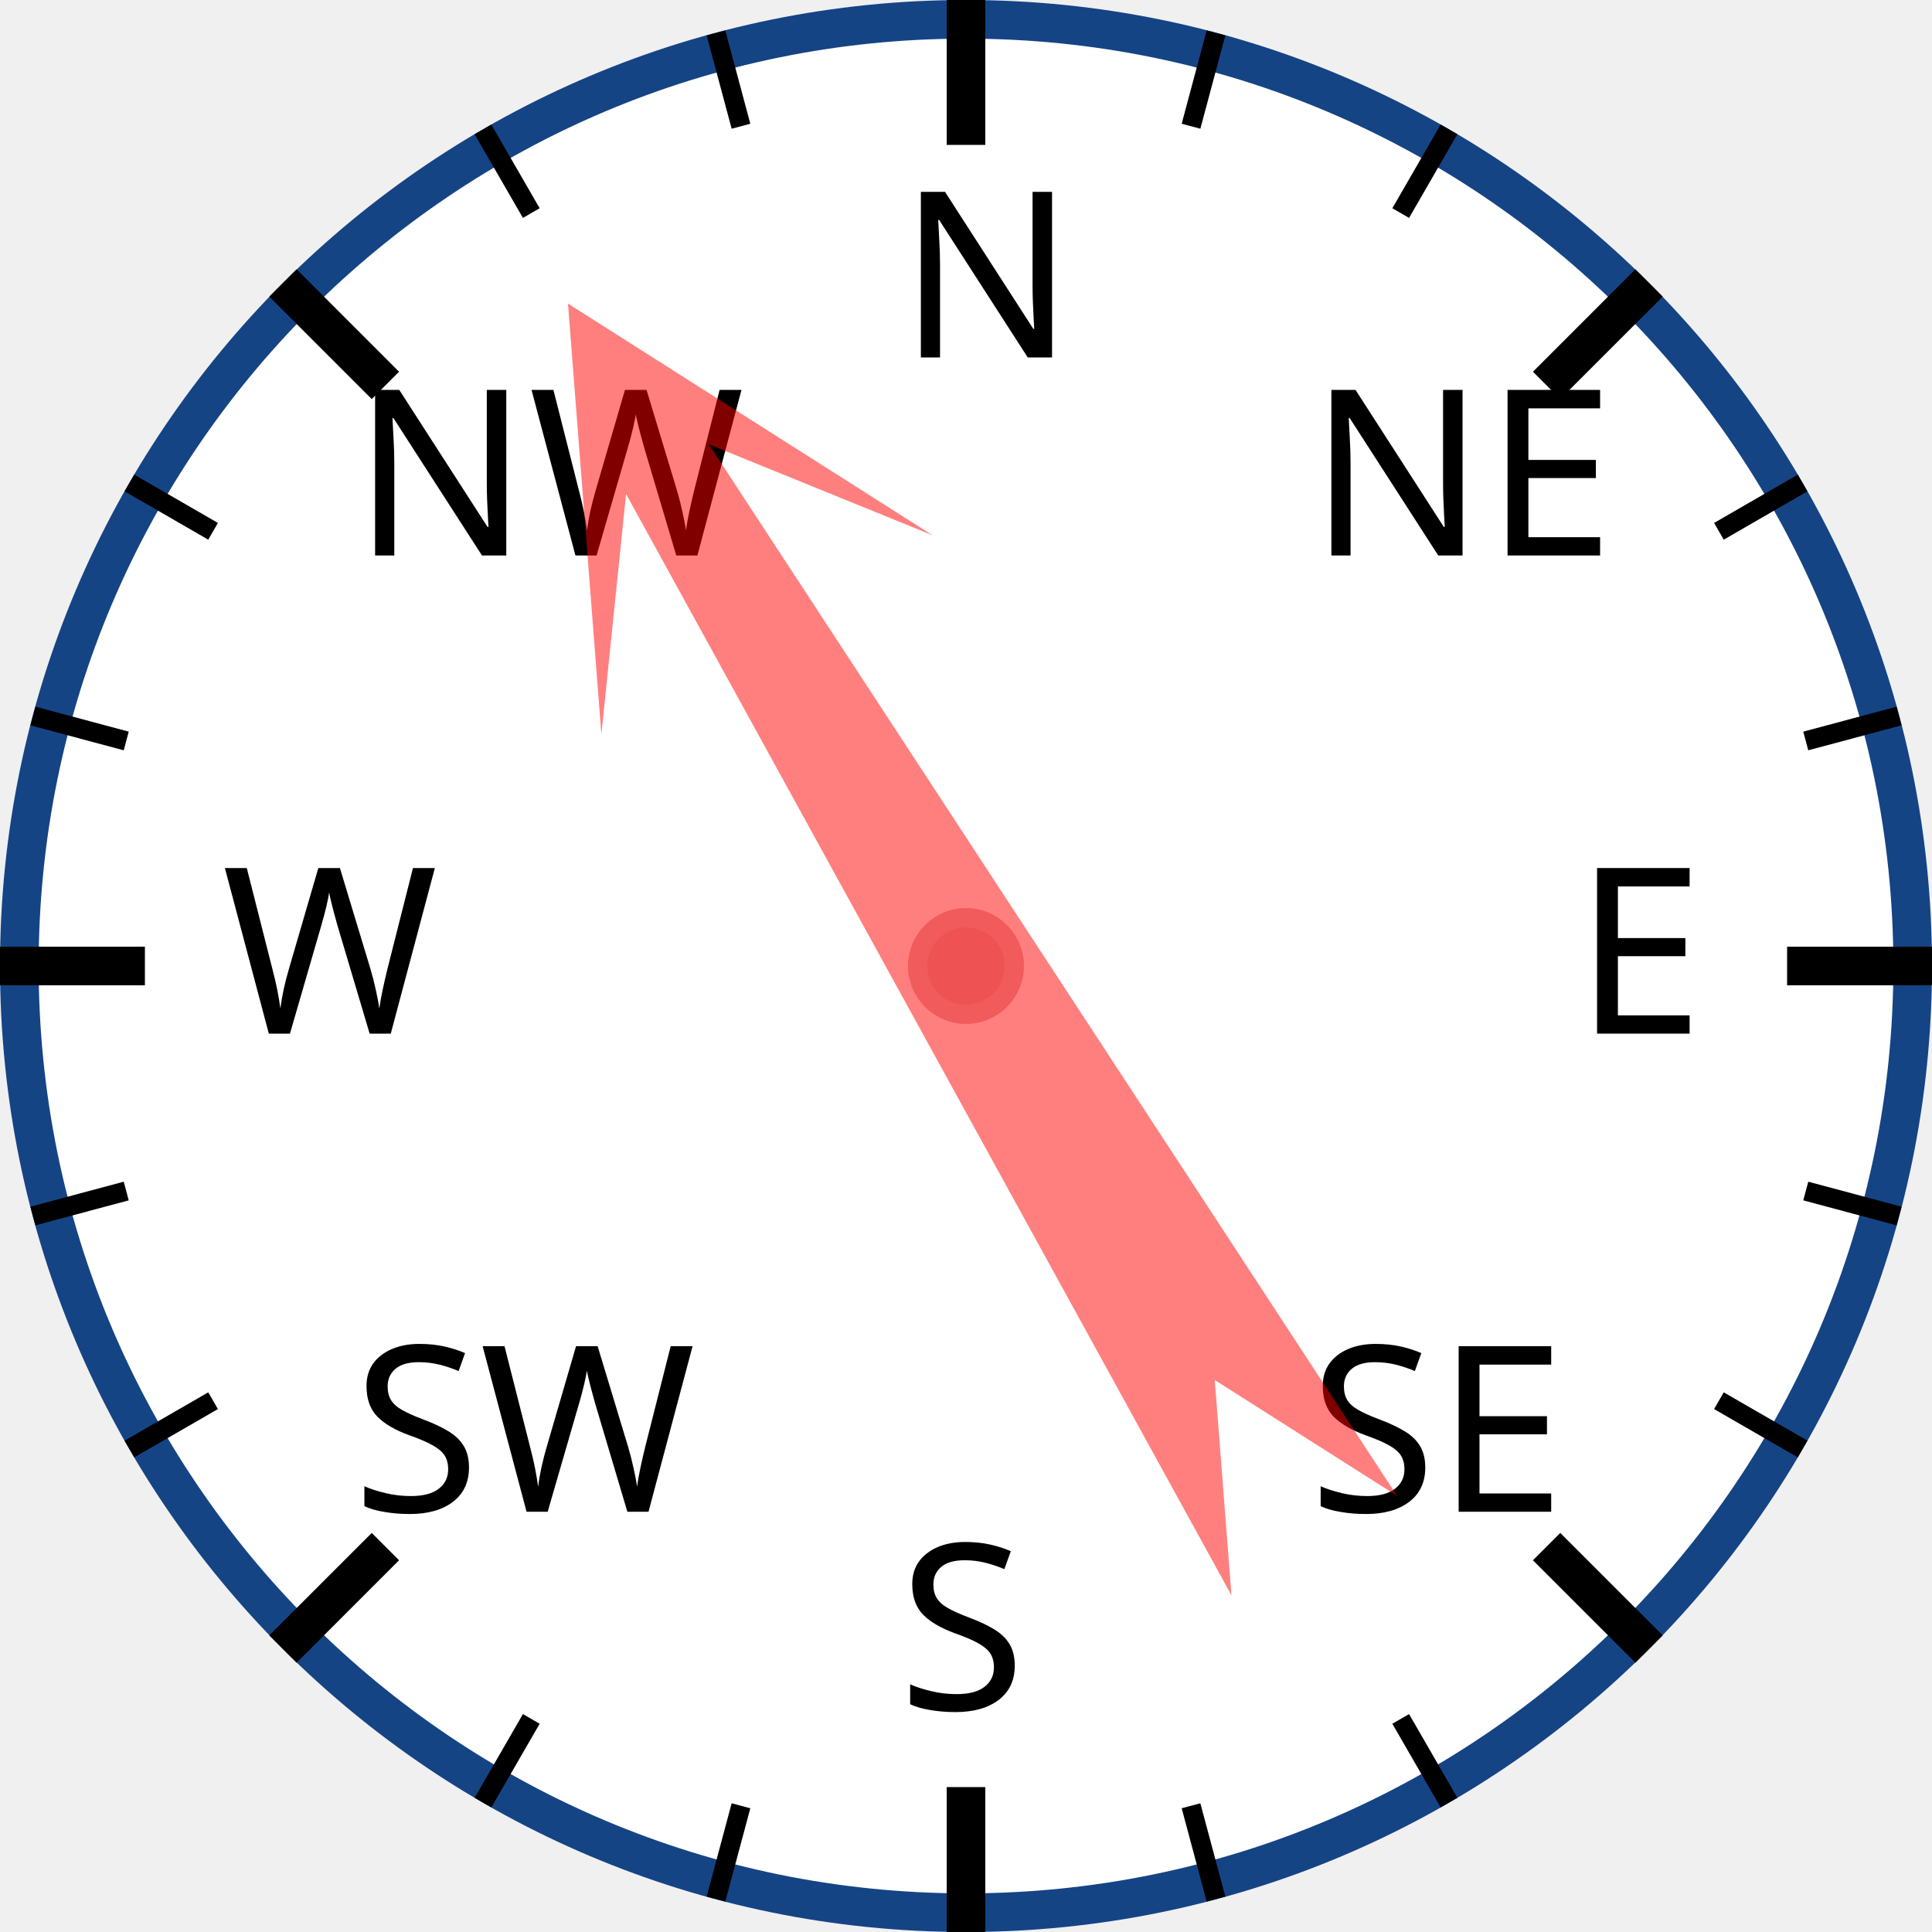
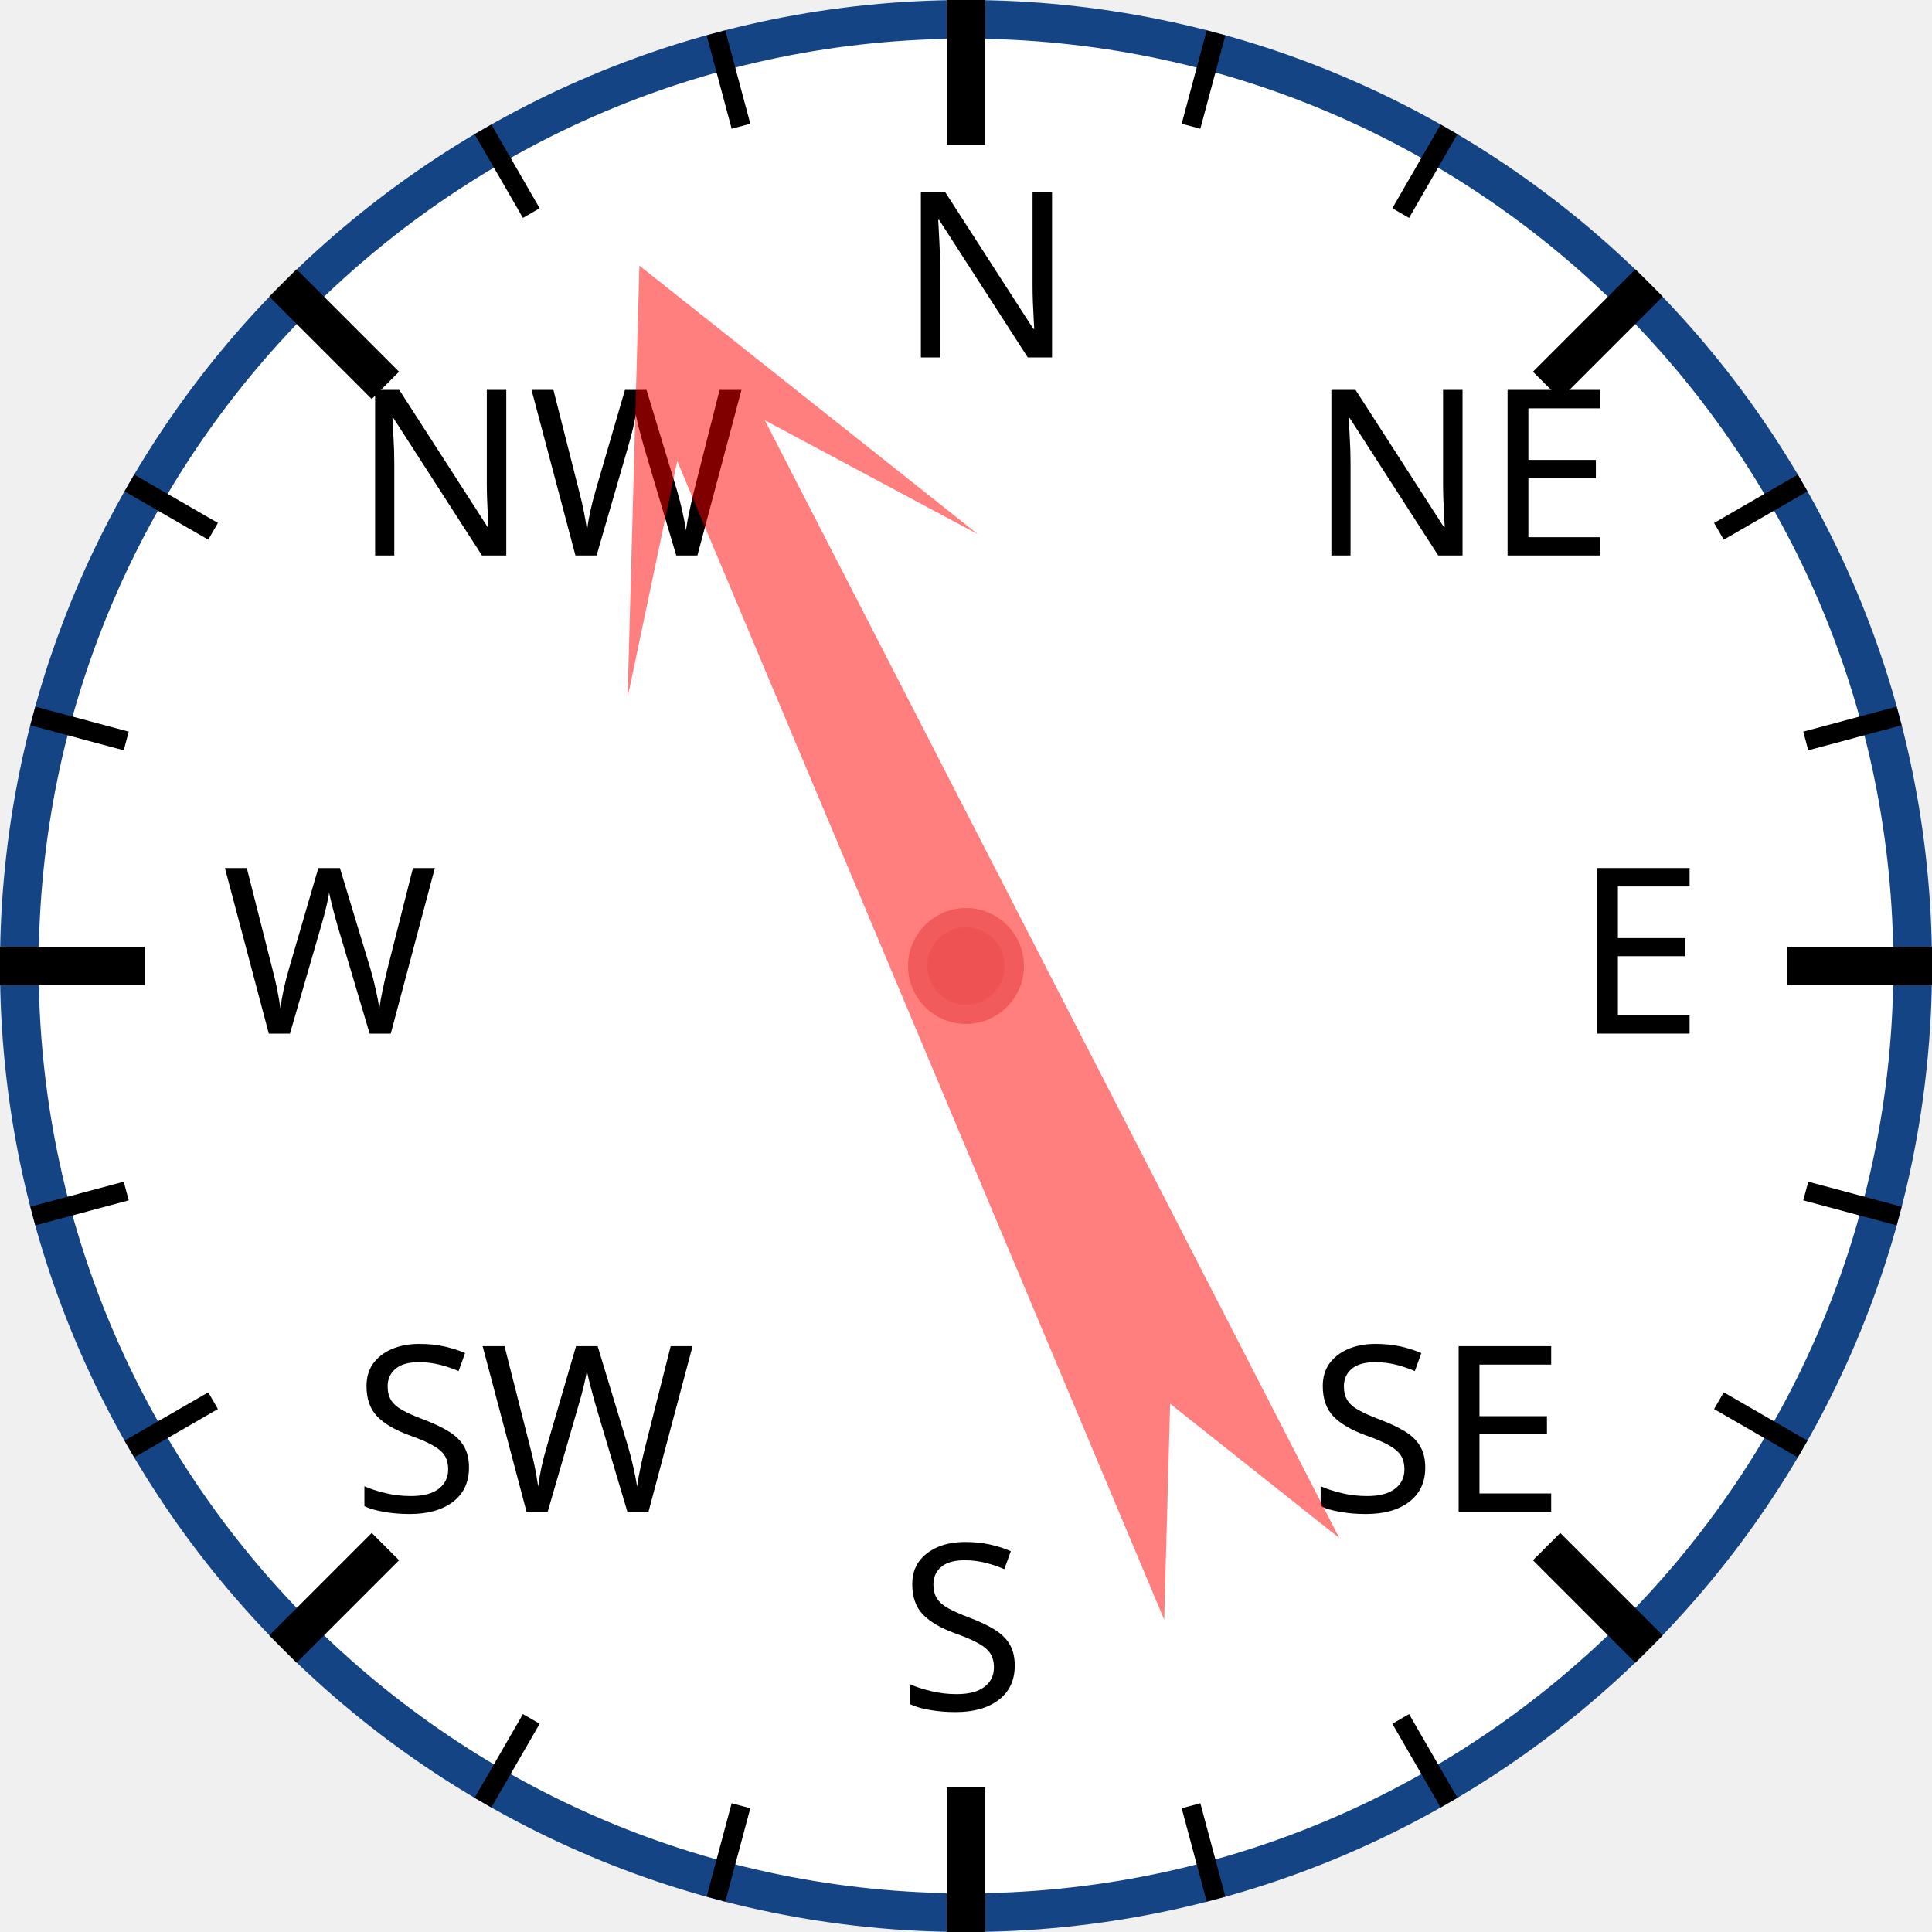
<svg xmlns="http://www.w3.org/2000/svg" width="120px" height="120px" viewBox="0 0 200 200">
  <circle cx="100" cy="100" r="98" style="fill: white; stroke: #154485; stroke-width: 4;" />
  <text x="93.0" y="37.0" style="font-family: sans-serif; font-size: 18pt;">N</text>
  <line x1="100.0" y1="0.0" x2="100.0" y2="15.0" style="stroke: black; stroke-width: 4;" />
  <line x1="74.118" y1="3.407" x2="76.706" y2="13.067" style="stroke: black; stroke-width: 2;" />
  <line x1="50" y1="13.397" x2="55" y2="22.058" style="stroke: black; stroke-width: 2;" />
  <text x="36.503" y="57.503" style="font-family: sans-serif; font-size: 18pt;">NW</text>
  <line x1="29.289" y1="29.289" x2="39.896" y2="39.896" style="stroke: black; stroke-width: 4;" />
  <line x1="13.397" y1="50" x2="22.058" y2="55" style="stroke: black; stroke-width: 2;" />
  <line x1="3.407" y1="74.118" x2="13.067" y2="76.706" style="stroke: black; stroke-width: 2;" />
  <text x="23.0" y="107.0" style="font-family: sans-serif; font-size: 18pt;">W</text>
  <line x1="0.0" y1="100.0" x2="15.0" y2="100.0" style="stroke: black; stroke-width: 4;" />
  <line x1="3.407" y1="125.882" x2="13.067" y2="123.294" style="stroke: black; stroke-width: 2;" />
  <line x1="13.397" y1="150" x2="22.058" y2="145" style="stroke: black; stroke-width: 2;" />
  <text x="36.503" y="156.497" style="font-family: sans-serif; font-size: 18pt;">SW</text>
  <line x1="29.289" y1="170.711" x2="39.896" y2="160.104" style="stroke: black; stroke-width: 4;" />
  <line x1="50" y1="186.603" x2="55" y2="177.942" style="stroke: black; stroke-width: 2;" />
  <line x1="74.118" y1="196.593" x2="76.706" y2="186.933" style="stroke: black; stroke-width: 2;" />
  <text x="93" y="177.0" style="font-family: sans-serif; font-size: 18pt;">S</text>
  <line x1="100" y1="200.0" x2="100" y2="185.0" style="stroke: black; stroke-width: 4;" />
  <line x1="125.882" y1="196.593" x2="123.294" y2="186.933" style="stroke: black; stroke-width: 2;" />
  <line x1="150.0" y1="186.603" x2="145.0" y2="177.942" style="stroke: black; stroke-width: 2;" />
  <text x="135.497" y="156.497" style="font-family: sans-serif; font-size: 18pt;">SE</text>
  <line x1="170.711" y1="170.711" x2="160.104" y2="160.104" style="stroke: black; stroke-width: 4;" />
  <line x1="186.603" y1="150" x2="177.942" y2="145" style="stroke: black; stroke-width: 2;" />
  <line x1="196.593" y1="125.882" x2="186.933" y2="123.294" style="stroke: black; stroke-width: 2;" />
  <text x="163.0" y="107" style="font-family: sans-serif; font-size: 18pt;">E</text>
  <line x1="200.0" y1="100" x2="185.0" y2="100" style="stroke: black; stroke-width: 4;" />
  <line x1="196.593" y1="74.118" x2="186.933" y2="76.706" style="stroke: black; stroke-width: 2;" />
  <line x1="186.603" y1="50" x2="177.942" y2="55" style="stroke: black; stroke-width: 2;" />
  <text x="135.497" y="57.503" style="font-family: sans-serif; font-size: 18pt;">NE</text>
  <line x1="170.711" y1="29.289" x2="160.104" y2="39.896" style="stroke: black; stroke-width: 4;" />
  <line x1="150" y1="13.397" x2="145" y2="22.058" style="stroke: black; stroke-width: 2;" />
  <line x1="125.882" y1="3.407" x2="123.294" y2="13.067" style="stroke: black; stroke-width: 2;" />
-   <polygon points="100 20 120 60 105 40 110 170 100 150 90 170 95 40 80 60" style="fill: red; fill-opacity: 0.5;" transform="rotate(329,100,100)" />
+   <polygon points="100 20 120 60 105 40 110 170 100 150 90 170 95 40 80 60" style="fill: red; fill-opacity: 0.5;" transform="rotate(335,100,100)" />
  <circle cx="100" cy="100" r="5" style="fill: #EE5252; stroke: #F25B5B; stroke-width: 2;" />
</svg>
